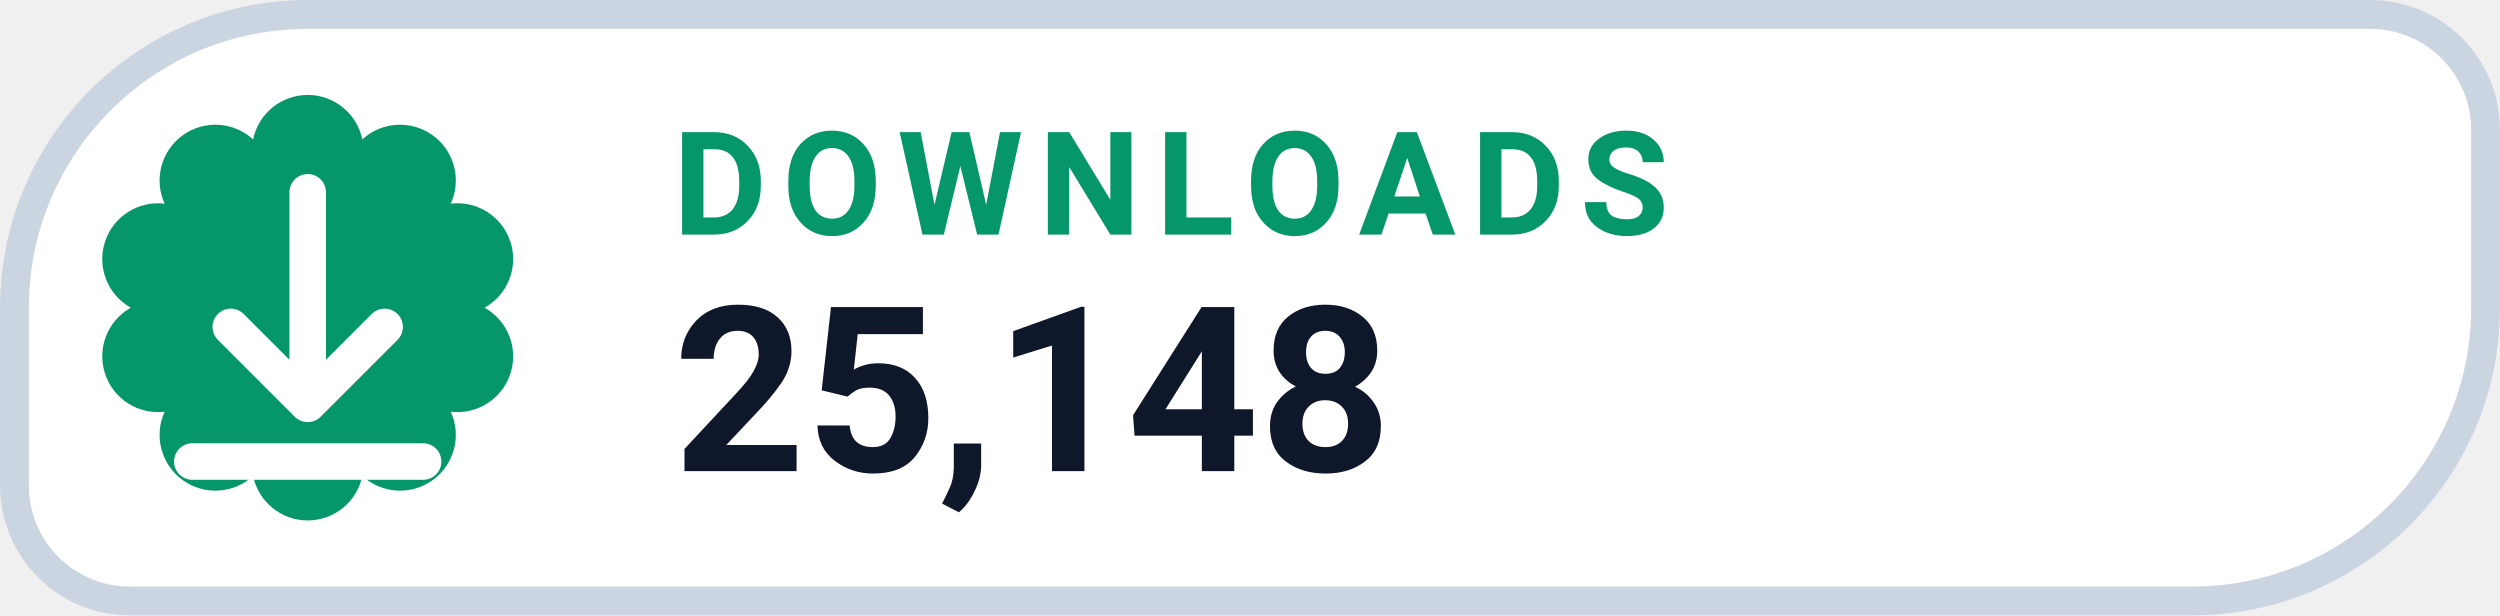
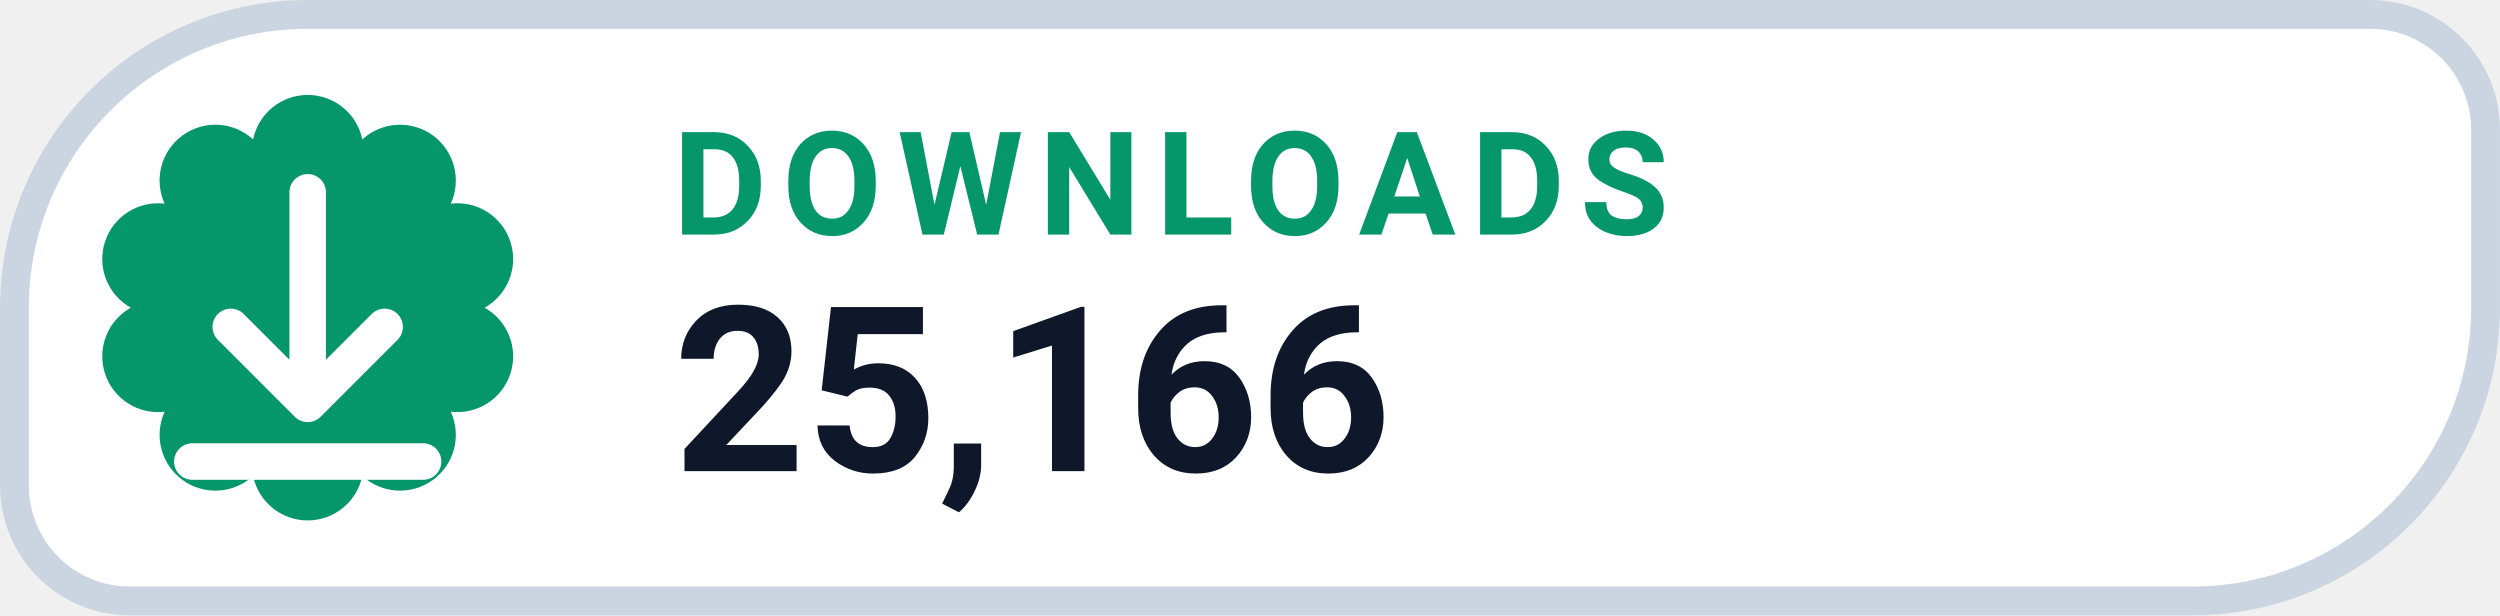
- <svg xmlns="http://www.w3.org/2000/svg" width="126" height="31.015" viewBox="0 0 130 32" role="img" aria-label="DOWNLOADS 25,148">
+ <svg xmlns="http://www.w3.org/2000/svg" width="126" height="31.015" viewBox="0 0 130 32" role="img" aria-label="DOWNLOADS 25,166">
  <path d="M 16.00 0.75 H 123.25 A 6.00 6.00 0 0 1 129.25 6.75 V 16.00 A 15.25 15.25 0 0 1 114.00 31.25 H 6.75 A 6.00 6.00 0 0 1 0.75 25.25 V 16.00 A 15.25 15.25 0 0 1 16.00 0.75 Z" fill="#FFFFFF" stroke="#CBD5E1" stroke-width="1.5" />
  <path d="M 13.16 7.25 A 2.90 2.90 0 0 1 18.84 7.25 A 2.90 2.90 0 0 1 23.44 10.59 A 2.90 2.90 0 0 1 25.20 16.00 A 2.90 2.90 0 0 1 23.44 21.41 A 2.90 2.90 0 0 1 18.84 24.75 A 2.90 2.90 0 0 1 13.16 24.75 A 2.90 2.90 0 0 1 8.56 21.41 A 2.90 2.90 0 0 1 6.80 16.00 A 2.90 2.90 0 0 1 8.56 10.59 A 2.90 2.90 0 0 1 13.16 7.25 Z" fill="#059669" />
  <g transform="translate(16 16)" style="color:#FFFFFF;">
    <path d="M0 -6 v11 m0 0 l4 -4 m-4 4 l-4 -4 M-6 8 h12" fill="none" stroke="currentColor" stroke-width="1.9" stroke-linecap="round" stroke-linejoin="round" />
  </g>
  <text x="35" y="12.2" fill="#059669" font-family="-apple-system,BlinkMacSystemFont,'Segoe UI',Roboto,Helvetica,Arial,sans-serif" font-size="7.5" font-weight="700" letter-spacing=".8">DOWNLOADS</text>
-   <text x="35" y="24.5" fill="#0F172A" font-family="-apple-system,BlinkMacSystemFont,'Segoe UI',Roboto,Helvetica,Arial,sans-serif" font-size="12" font-weight="750">25,148</text>
+   <text x="35" y="24.5" fill="#0F172A" font-family="-apple-system,BlinkMacSystemFont,'Segoe UI',Roboto,Helvetica,Arial,sans-serif" font-size="12" font-weight="750">25,166</text>
</svg>
